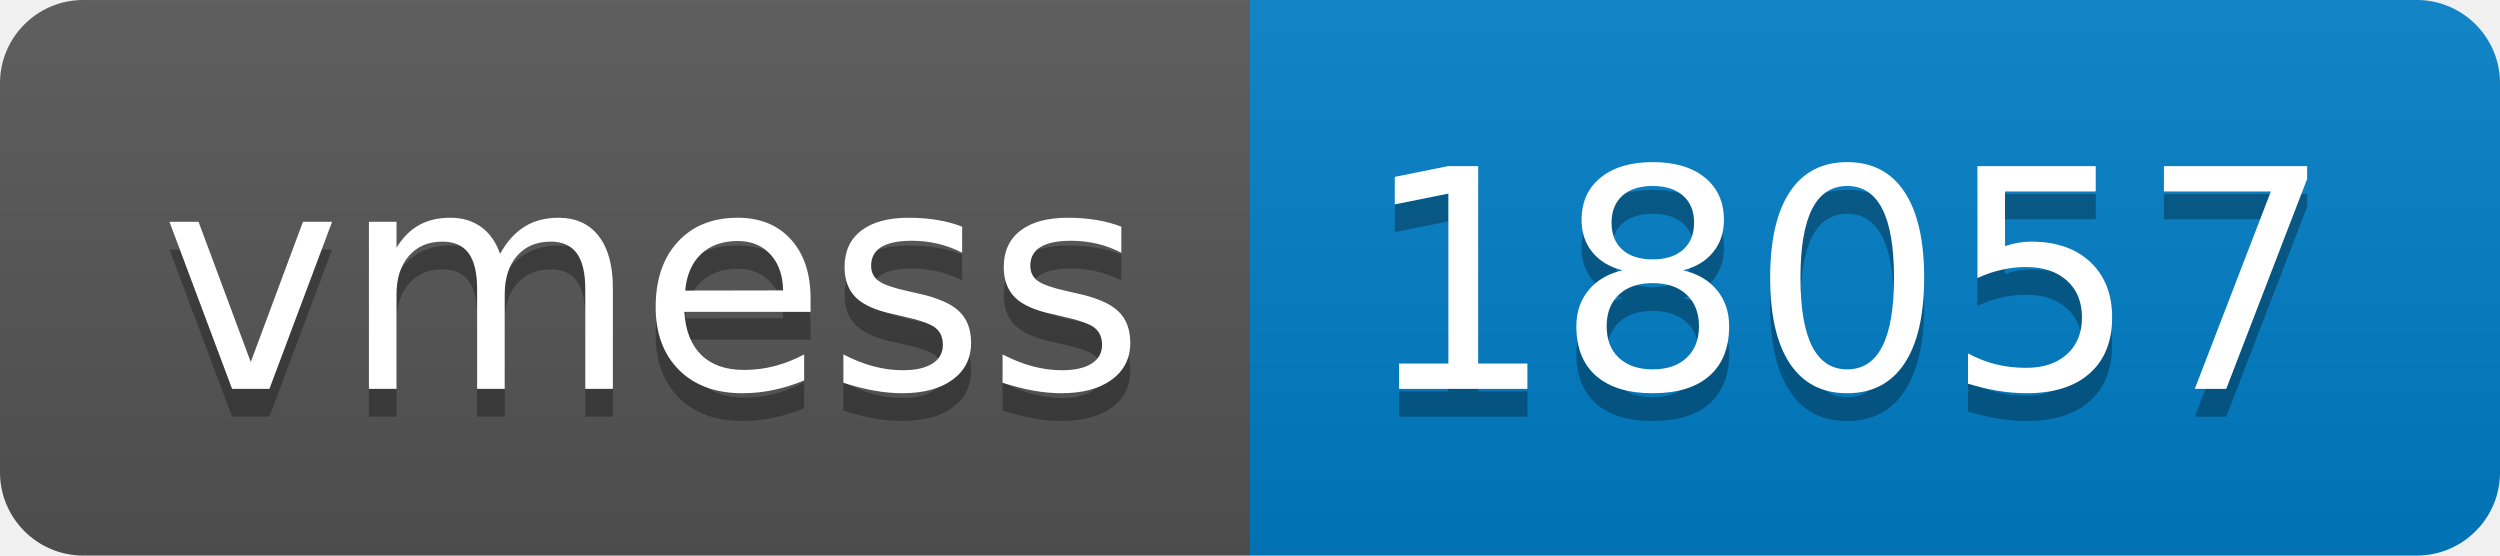
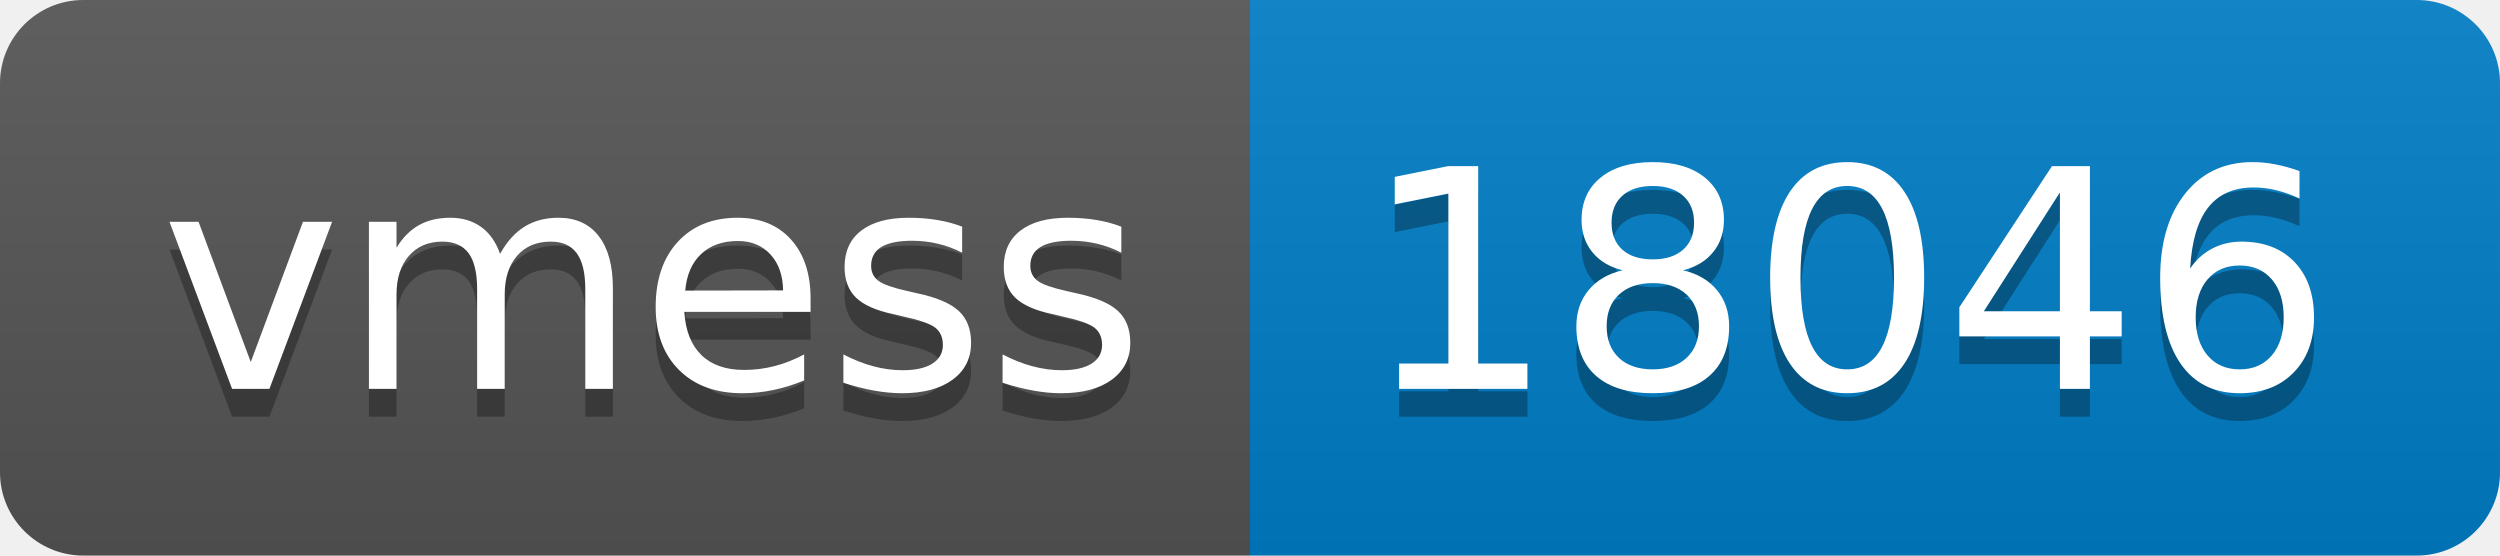
- <svg xmlns="http://www.w3.org/2000/svg" width="90" height="20" role="img" aria-label="vmess: 18057">
+ <svg xmlns="http://www.w3.org/2000/svg" width="90" height="20" role="img" aria-label="vmess: 18046">
  <linearGradient id="s" x2="0" y2="100%">
    <stop offset="0" stop-color="#bbb" stop-opacity=".1" />
    <stop offset="1" stop-opacity=".1" />
  </linearGradient>
  <clipPath id="r">
    <rect width="90" height="20" rx="3" fill="#fff" />
  </clipPath>
  <g clip-path="url(#r)">
    <rect width="45" height="20" fill="#555" />
    <rect x="45" width="45" height="20" fill="#007ec6" />
    <rect width="90" height="20" fill="url(#s)" />
  </g>
  <g fill="#fff" text-anchor="middle" font-family="Verdana,Geneva,DejaVu Sans,sans-serif" text-rendering="geometricPrecision" font-size="110">
    <text aria-hidden="true" x="235" y="150" fill="#010101" fill-opacity=".3" transform="scale(.1)" textLength="350">vmess</text>
    <text x="235" y="140" transform="scale(.1)" fill="#fff" textLength="350">vmess</text>
-     <text aria-hidden="true" x="665" y="150" fill="#010101" fill-opacity=".3" transform="scale(.1)" textLength="350">18057</text>
-     <text x="665" y="140" transform="scale(.1)" fill="#fff" textLength="350">18057</text>
+     <text aria-hidden="true" x="665" y="150" fill="#010101" fill-opacity=".3" transform="scale(.1)" textLength="350">18046</text>
+     <text x="665" y="140" transform="scale(.1)" fill="#fff" textLength="350">18046</text>
  </g>
</svg>
